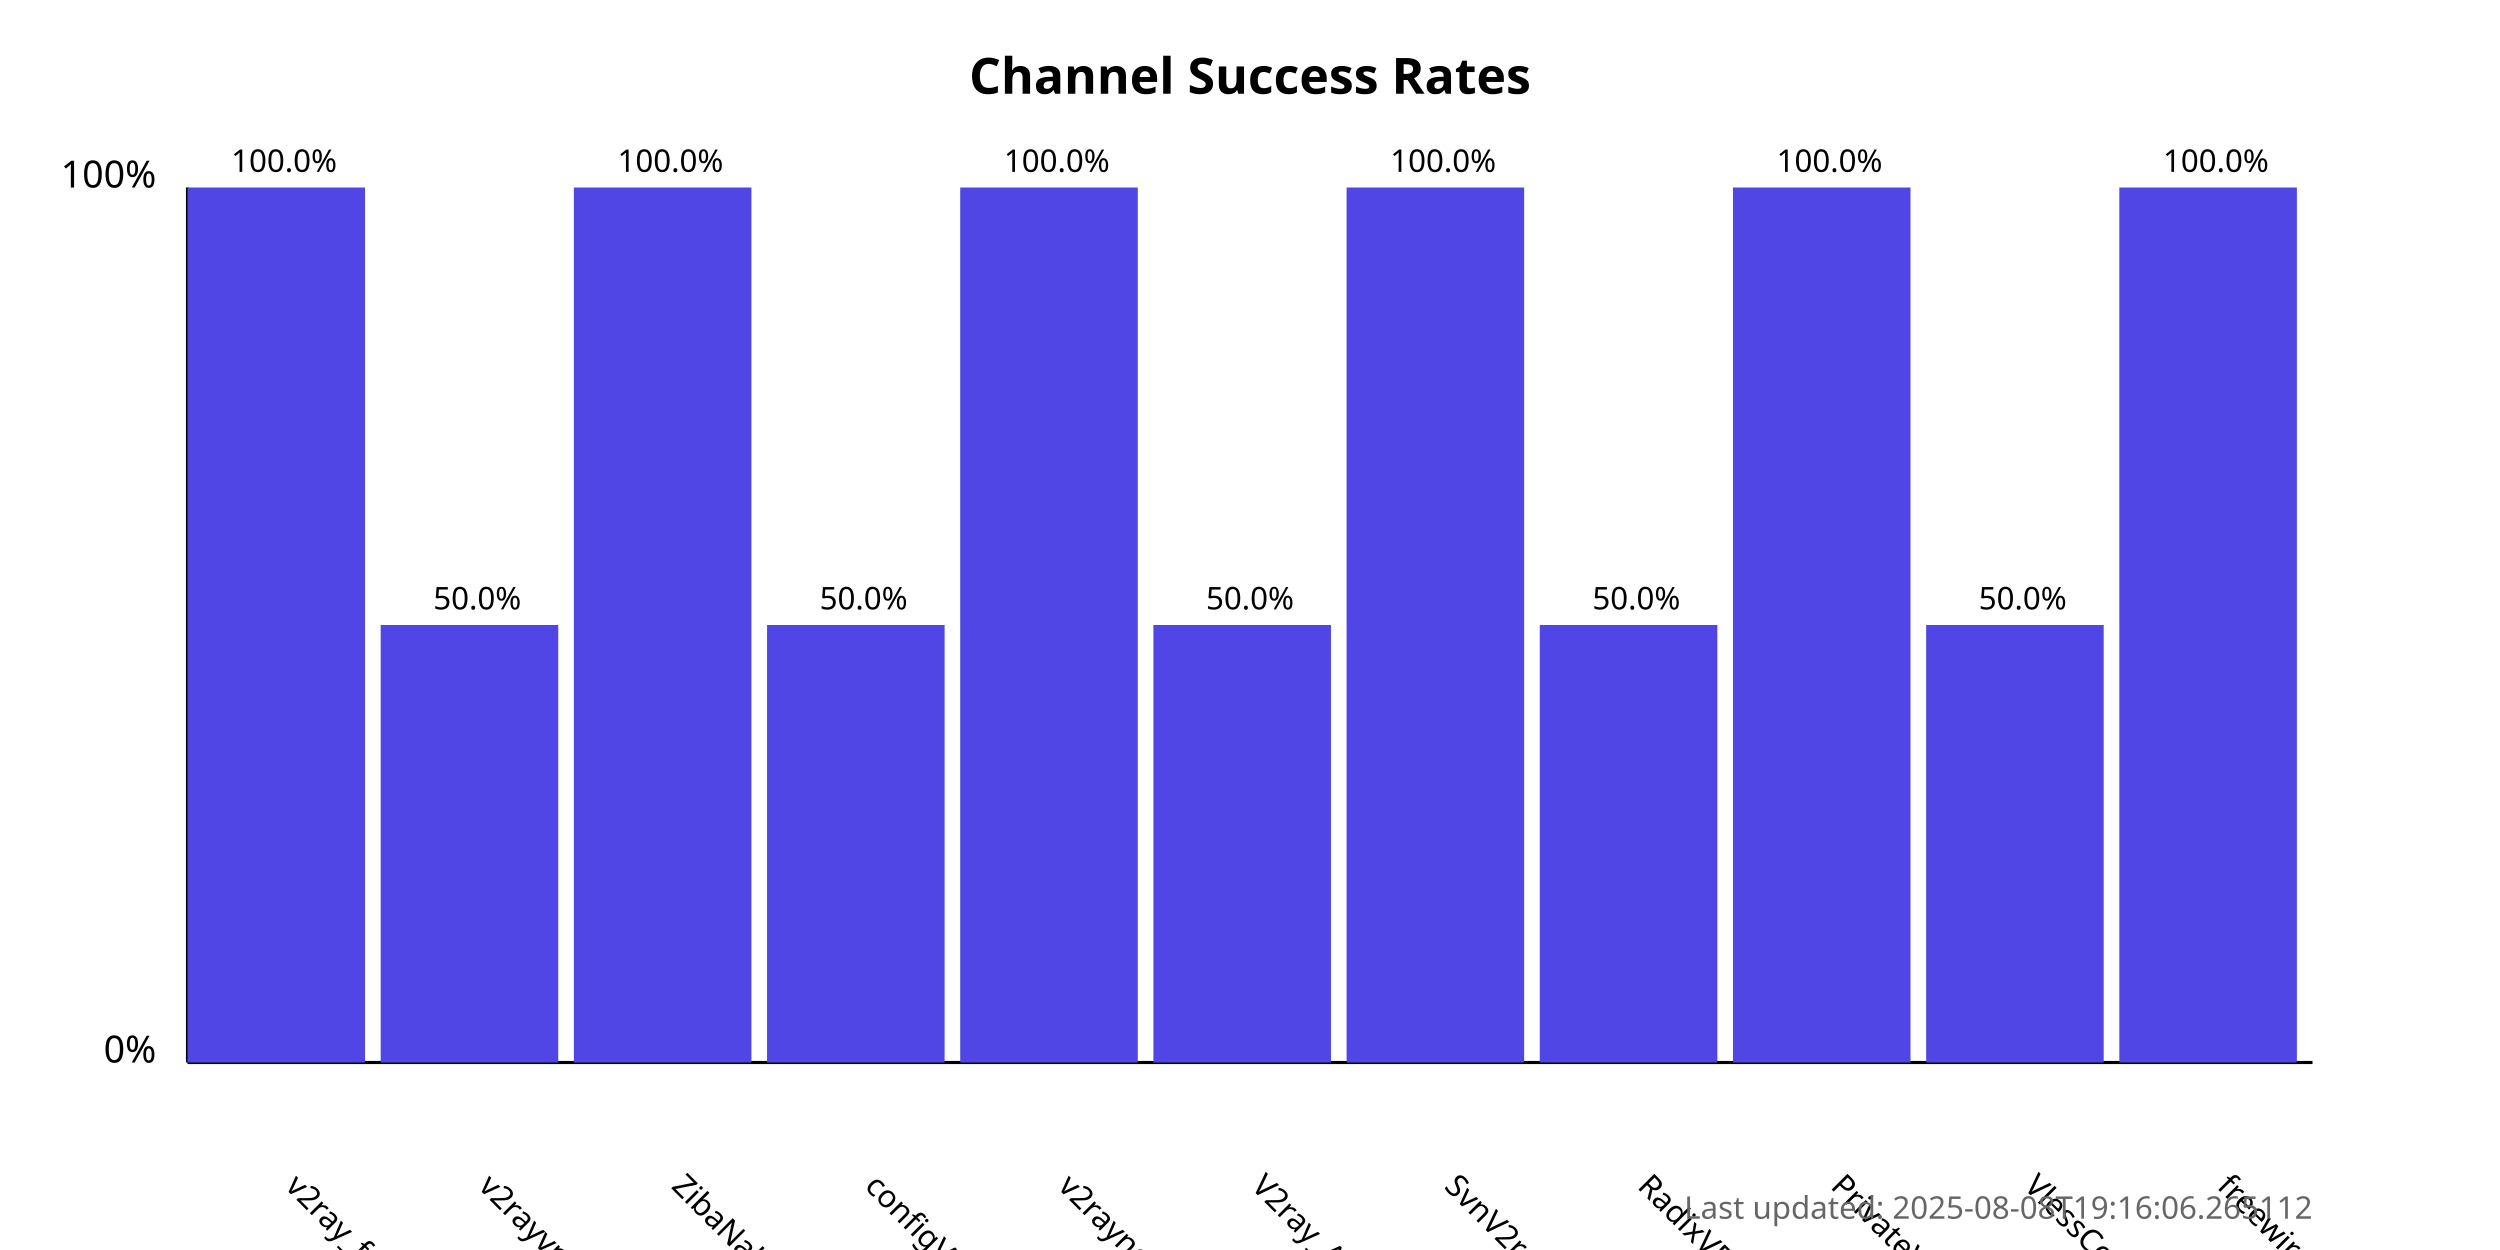
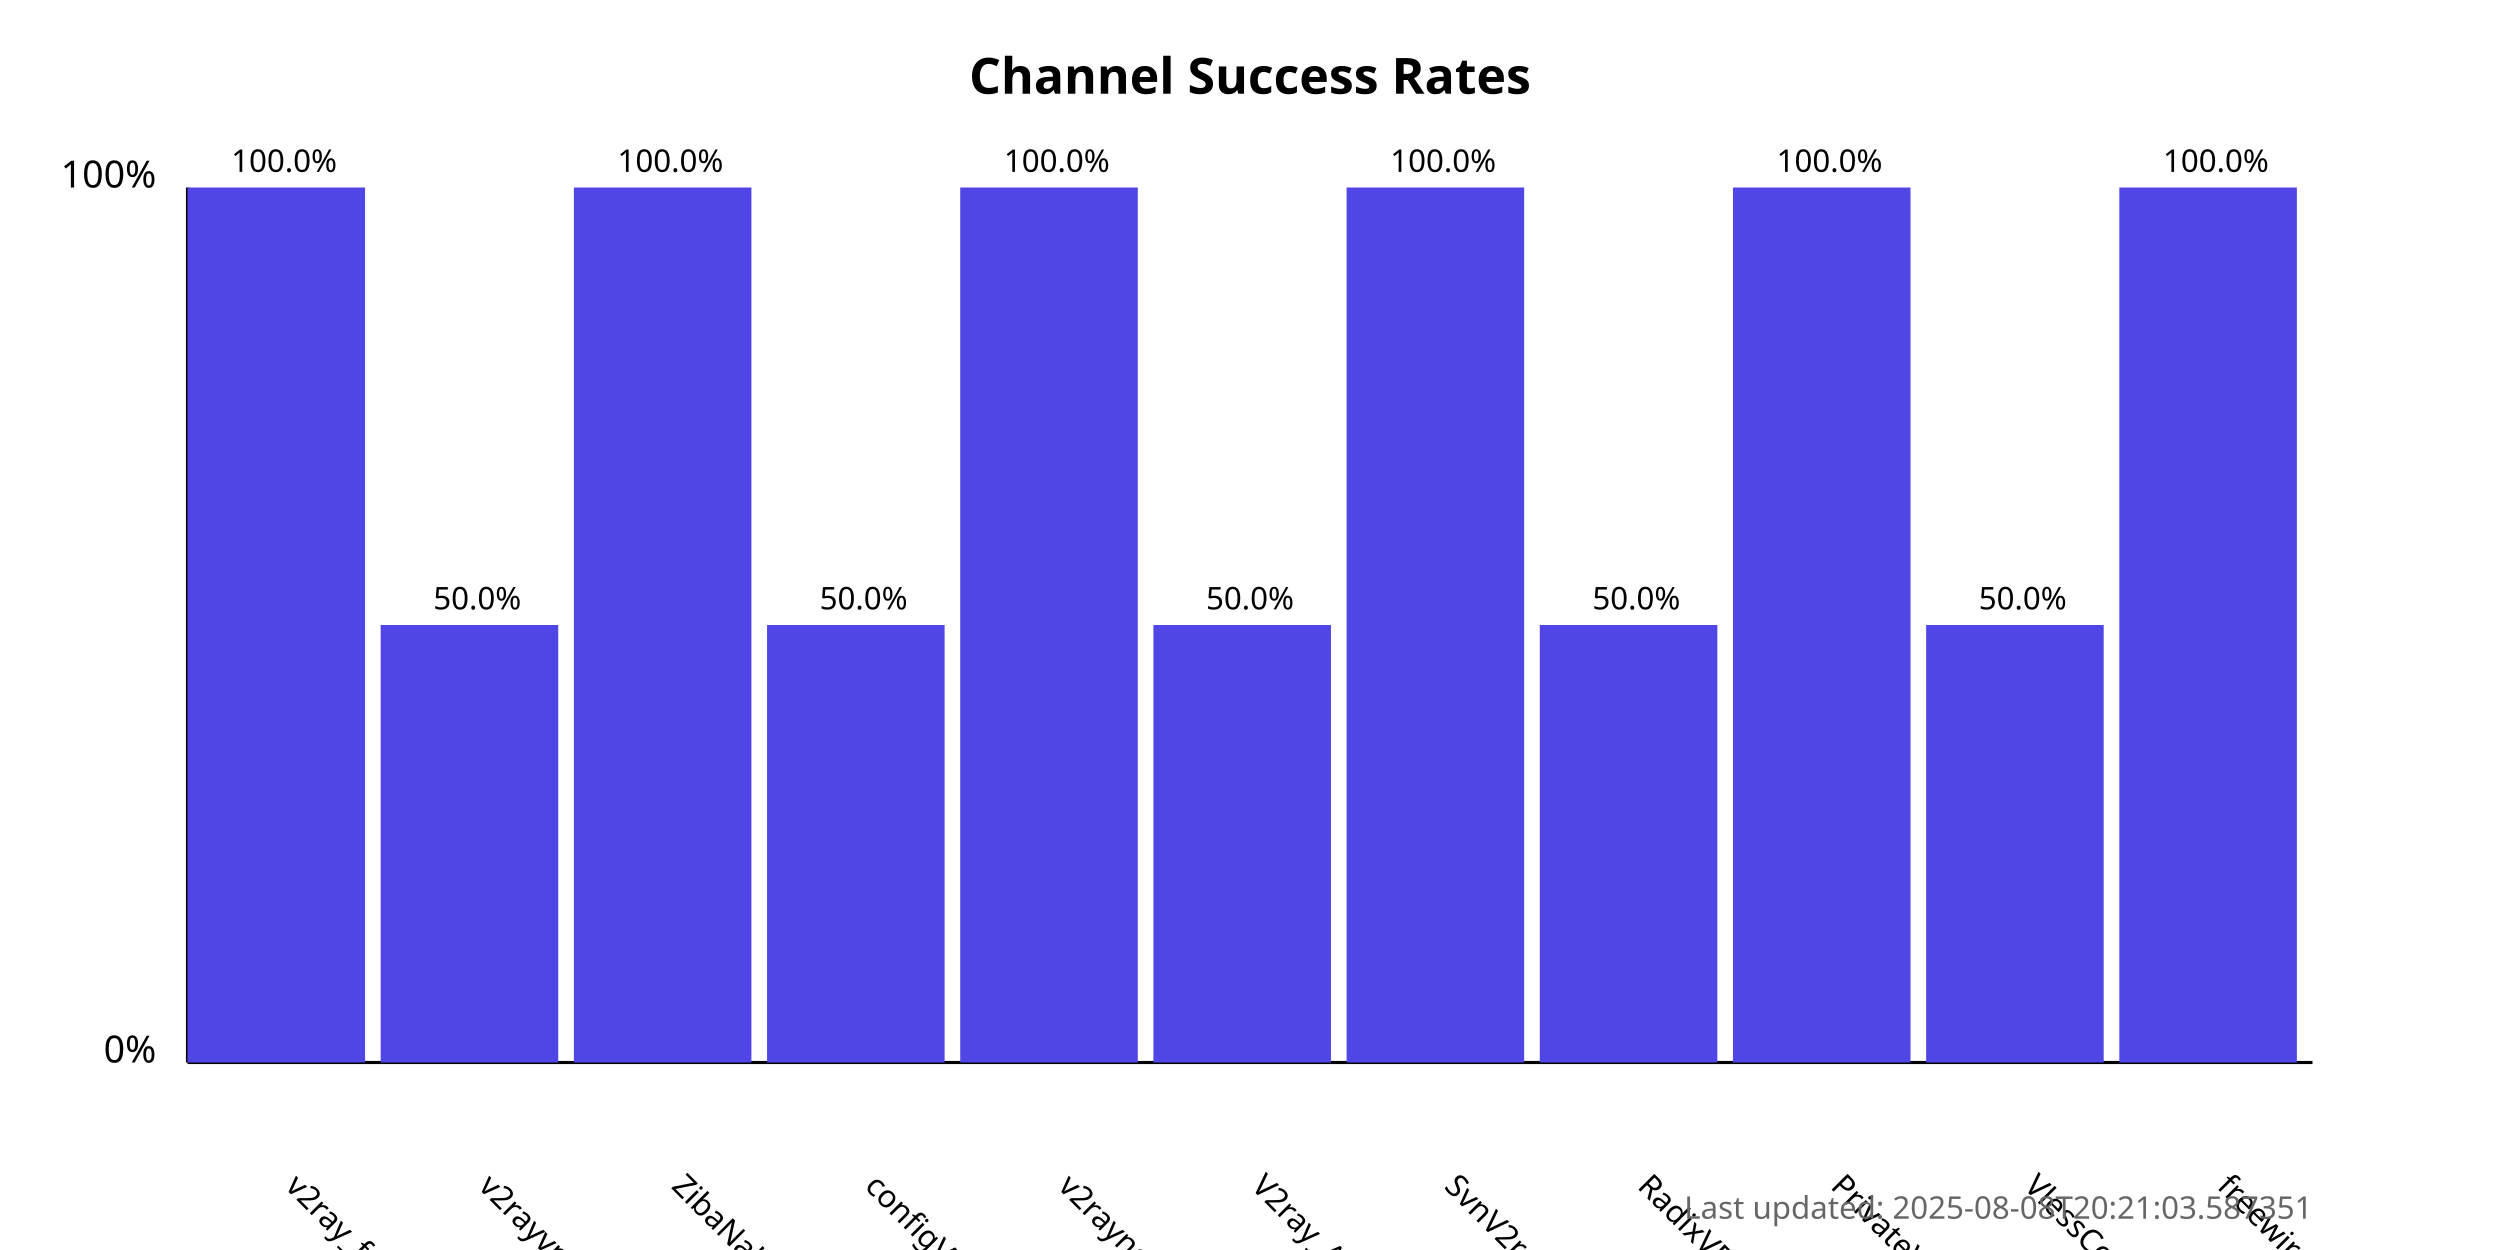
<svg xmlns="http://www.w3.org/2000/svg" width="800" height="400">
  <style>
            .chart-title { font: bold 16px sans-serif; }
            .axis-label { font: 12px sans-serif; }
            .tick-label { font: 10px sans-serif; }
            .bar { fill: #4f46e5; }
            .bar:hover { fill: #6366f1; }
            .timestamp { font: 10px sans-serif; fill: #666; }
        </style>
  <text x="400.0" y="30" text-anchor="middle" class="chart-title">
            Channel Success Rates
        </text>
  <line x1="60" y1="340" x2="60" y2="60" stroke="black" stroke-width="1" />
  <line x1="60" y1="340" x2="740" y2="340" stroke="black" stroke-width="1" />
  <text x="50" y="340" text-anchor="end" class="axis-label">0%</text>
  <text x="50" y="60" text-anchor="end" class="axis-label">100%</text>
  <g>
    <rect x="60" y="60.0" width="56.818" height="280.0" class="bar" />
    <text x="90.909" y="380" transform="rotate(45, 90.90909, 380)" text-anchor="start" class="tick-label">
                v2ray_free_conf
            </text>
    <text x="90.909" y="55.0" text-anchor="middle" class="tick-label">
                100.0%
            </text>
  </g>
  <g>
    <rect x="121.818" y="200.0" width="56.818" height="140.0" class="bar" />
    <text x="152.727" y="380" transform="rotate(45, 152.7273, 380)" text-anchor="start" class="tick-label">
                v2rayvpno
            </text>
    <text x="152.727" y="195.0" text-anchor="middle" class="tick-label">
                50.0%
            </text>
  </g>
  <g>
    <rect x="183.636" y="60.0" width="56.818" height="280.0" class="bar" />
    <text x="214.545" y="380" transform="rotate(45, 214.5455, 380)" text-anchor="start" class="tick-label">
                ZibaNabz
            </text>
    <text x="214.545" y="55.0" text-anchor="middle" class="tick-label">
                100.0%
            </text>
  </g>
  <g>
    <rect x="245.455" y="200.0" width="56.818" height="140.0" class="bar" />
    <text x="276.364" y="380" transform="rotate(45, 276.3636, 380)" text-anchor="start" class="tick-label">
                configV2rayForFree
            </text>
    <text x="276.364" y="195.0" text-anchor="middle" class="tick-label">
                50.0%
            </text>
  </g>
  <g>
    <rect x="307.273" y="60.0" width="56.818" height="280.0" class="bar" />
    <text x="338.182" y="380" transform="rotate(45, 338.1818, 380)" text-anchor="start" class="tick-label">
                v2rayngvpn
            </text>
    <text x="338.182" y="55.0" text-anchor="middle" class="tick-label">
                100.0%
            </text>
  </g>
  <g>
    <rect x="369.091" y="200.0" width="56.818" height="140.0" class="bar" />
    <text x="400.0" y="380" transform="rotate(45, 400.0, 380)" text-anchor="start" class="tick-label">
                V2ray_Alpha
            </text>
    <text x="400.0" y="195.0" text-anchor="middle" class="tick-label">
                50.0%
            </text>
  </g>
  <g>
    <rect x="430.909" y="60.0" width="56.818" height="280.0" class="bar" />
    <text x="461.818" y="380" transform="rotate(45, 461.8182, 380)" text-anchor="start" class="tick-label">
                SvnV2ray
            </text>
    <text x="461.818" y="55.0" text-anchor="middle" class="tick-label">
                100.0%
            </text>
  </g>
  <g>
    <rect x="492.727" y="200.0" width="56.818" height="140.0" class="bar" />
    <text x="523.636" y="380" transform="rotate(45, 523.6364, 380)" text-anchor="start" class="tick-label">
                RadixVPN
            </text>
    <text x="523.636" y="195.0" text-anchor="middle" class="tick-label">
                50.0%
            </text>
  </g>
  <g>
    <rect x="554.545" y="60.0" width="56.818" height="280.0" class="bar" />
    <text x="585.455" y="380" transform="rotate(45, 585.4545, 380)" text-anchor="start" class="tick-label">
                PrivateVPNs
            </text>
    <text x="585.455" y="55.0" text-anchor="middle" class="tick-label">
                100.0%
            </text>
  </g>
  <g>
    <rect x="616.364" y="200.0" width="56.818" height="140.0" class="bar" />
    <text x="647.273" y="380" transform="rotate(45, 647.2727, 380)" text-anchor="start" class="tick-label">
                VlessConfig
            </text>
    <text x="647.273" y="195.0" text-anchor="middle" class="tick-label">
                50.0%
            </text>
  </g>
  <g>
    <rect x="678.182" y="60.0" width="56.818" height="280.0" class="bar" />
    <text x="709.091" y="380" transform="rotate(45, 709.0909, 380)" text-anchor="start" class="tick-label">
                freewireguard
            </text>
    <text x="709.091" y="55.0" text-anchor="middle" class="tick-label">
                100.0%
            </text>
  </g>
  <text x="740" y="390" text-anchor="end" class="timestamp">
-             Last updated: 2025-08-08T19:16:06.265112
+             Last updated: 2025-08-08T20:21:03.587351
        </text>
</svg>
